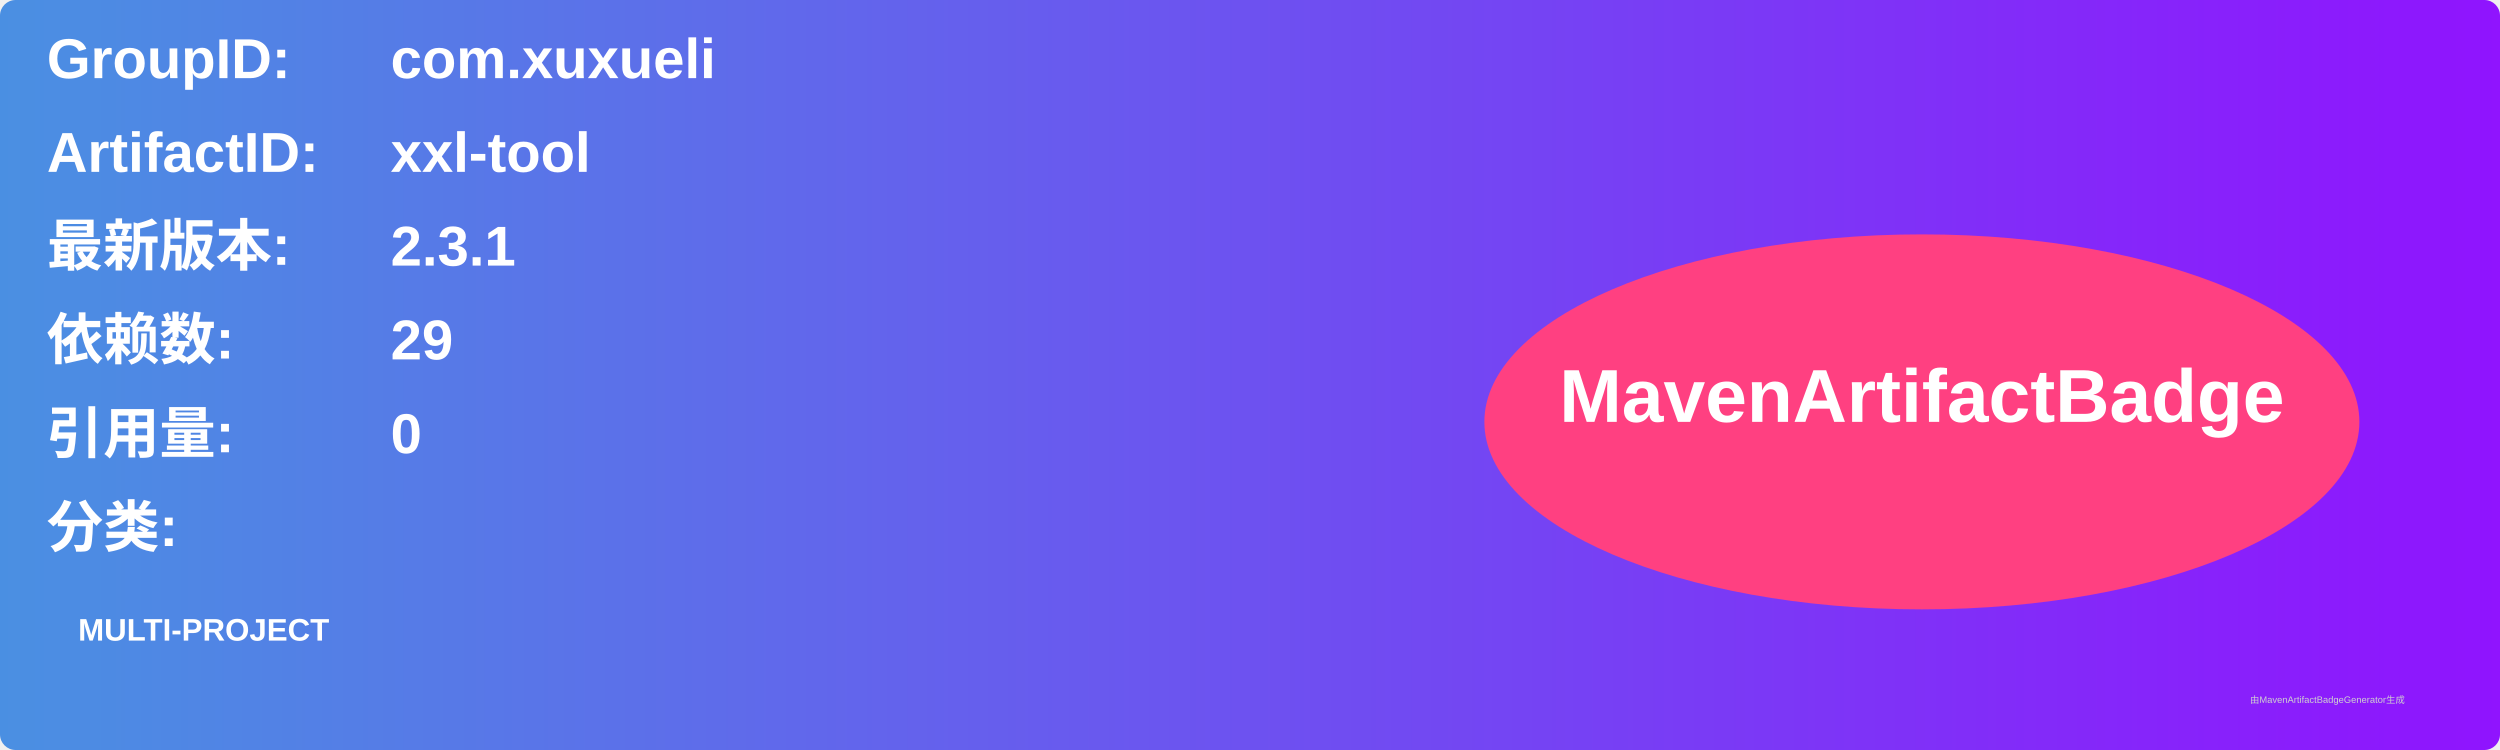
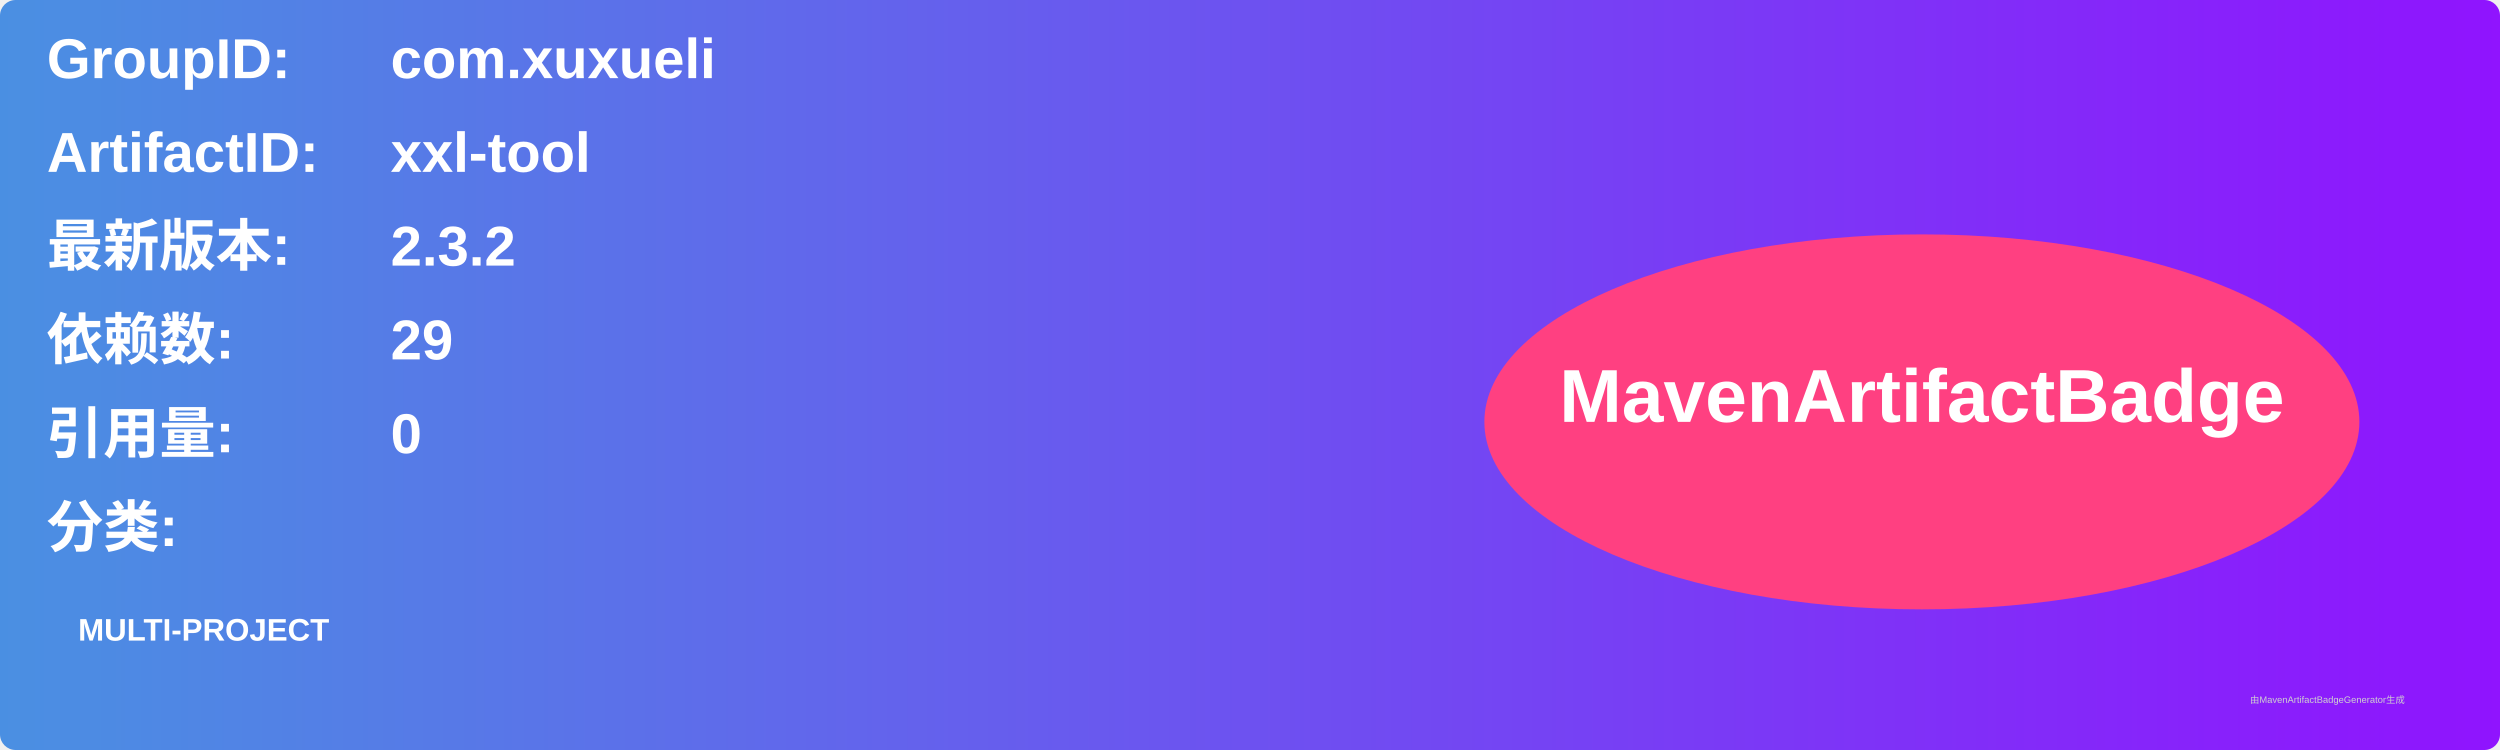
<svg xmlns="http://www.w3.org/2000/svg" width="800" height="240" viewBox="0 0 800 240">
  <linearGradient id="grad" x1="0%" y1="0%" x2="100%" y2="0%">
    <stop offset="0%" stop-color="#4a90e2" />
    <stop offset="100%" stop-color="#9013fe" />
  </linearGradient>
  <rect width="100%" height="100%" rx="5" ry="5" fill="url(#grad)" />
  <g transform="translate(15, 15)">
    <text x="0" y="10" font-family="Arial" font-size="18" fill="white" font-weight="bold" width="260">GroupID:</text>
    <text x="110" y="10" font-family="Arial" font-size="18" fill="white" font-weight="bold" width="460">com.xuxueli</text>
    <text x="0" y="40" font-family="Arial" font-size="18" fill="white" font-weight="bold" width="260">ArtifactID:</text>
    <text x="110" y="40" font-family="Arial" font-size="18" fill="white" font-weight="bold" width="460">xxl-tool</text>
    <text x="0" y="70" font-family="Arial" font-size="18" fill="white" font-weight="bold">最新版本:</text>
    <text x="110" y="70" font-family="Arial" font-size="18" fill="white" font-weight="bold">
-       <tspan font-weight="bold">2.3.1</tspan>
+       <tspan font-weight="bold">2.3.2</tspan>
    </text>
    <text x="0" y="100" font-family="Arial" font-size="18" fill="white" font-weight="bold">依赖数: </text>
    <text x="110" y="100" font-family="Arial" font-size="18" fill="white">
      <tspan font-weight="bold">29</tspan>
    </text>
    <text x="0" y="130" font-family="Arial" font-size="18" fill="white" font-weight="bold">引用量: </text>
    <text x="110" y="130" font-family="Arial" font-size="18" fill="white">
      <tspan font-weight="bold">0</tspan>
    </text>
    <text x="0" y="160" font-family="Arial" font-size="18" fill="white" font-weight="bold">分类:</text>
    <text x="10" y="190" font-family="Arial" font-size="10" fill="white">
      <tspan font-weight="bold">MULTI-PROJECT</tspan>
    </text>
    <ellipse cx="600" cy="120" rx="140" ry="60" fill="#ff4081" />
    <text x="600" y="120" text-anchor="middle" font-family="Arial" font-size="24" fill="white" font-weight="bold">MavenArtifactBadge</text>
  </g>
  <text x="720" y="225" font-family="Arial" font-size="3" fill="#d0d0d0">由MavenArtifactBadgeGenerator生成</text>
</svg>
